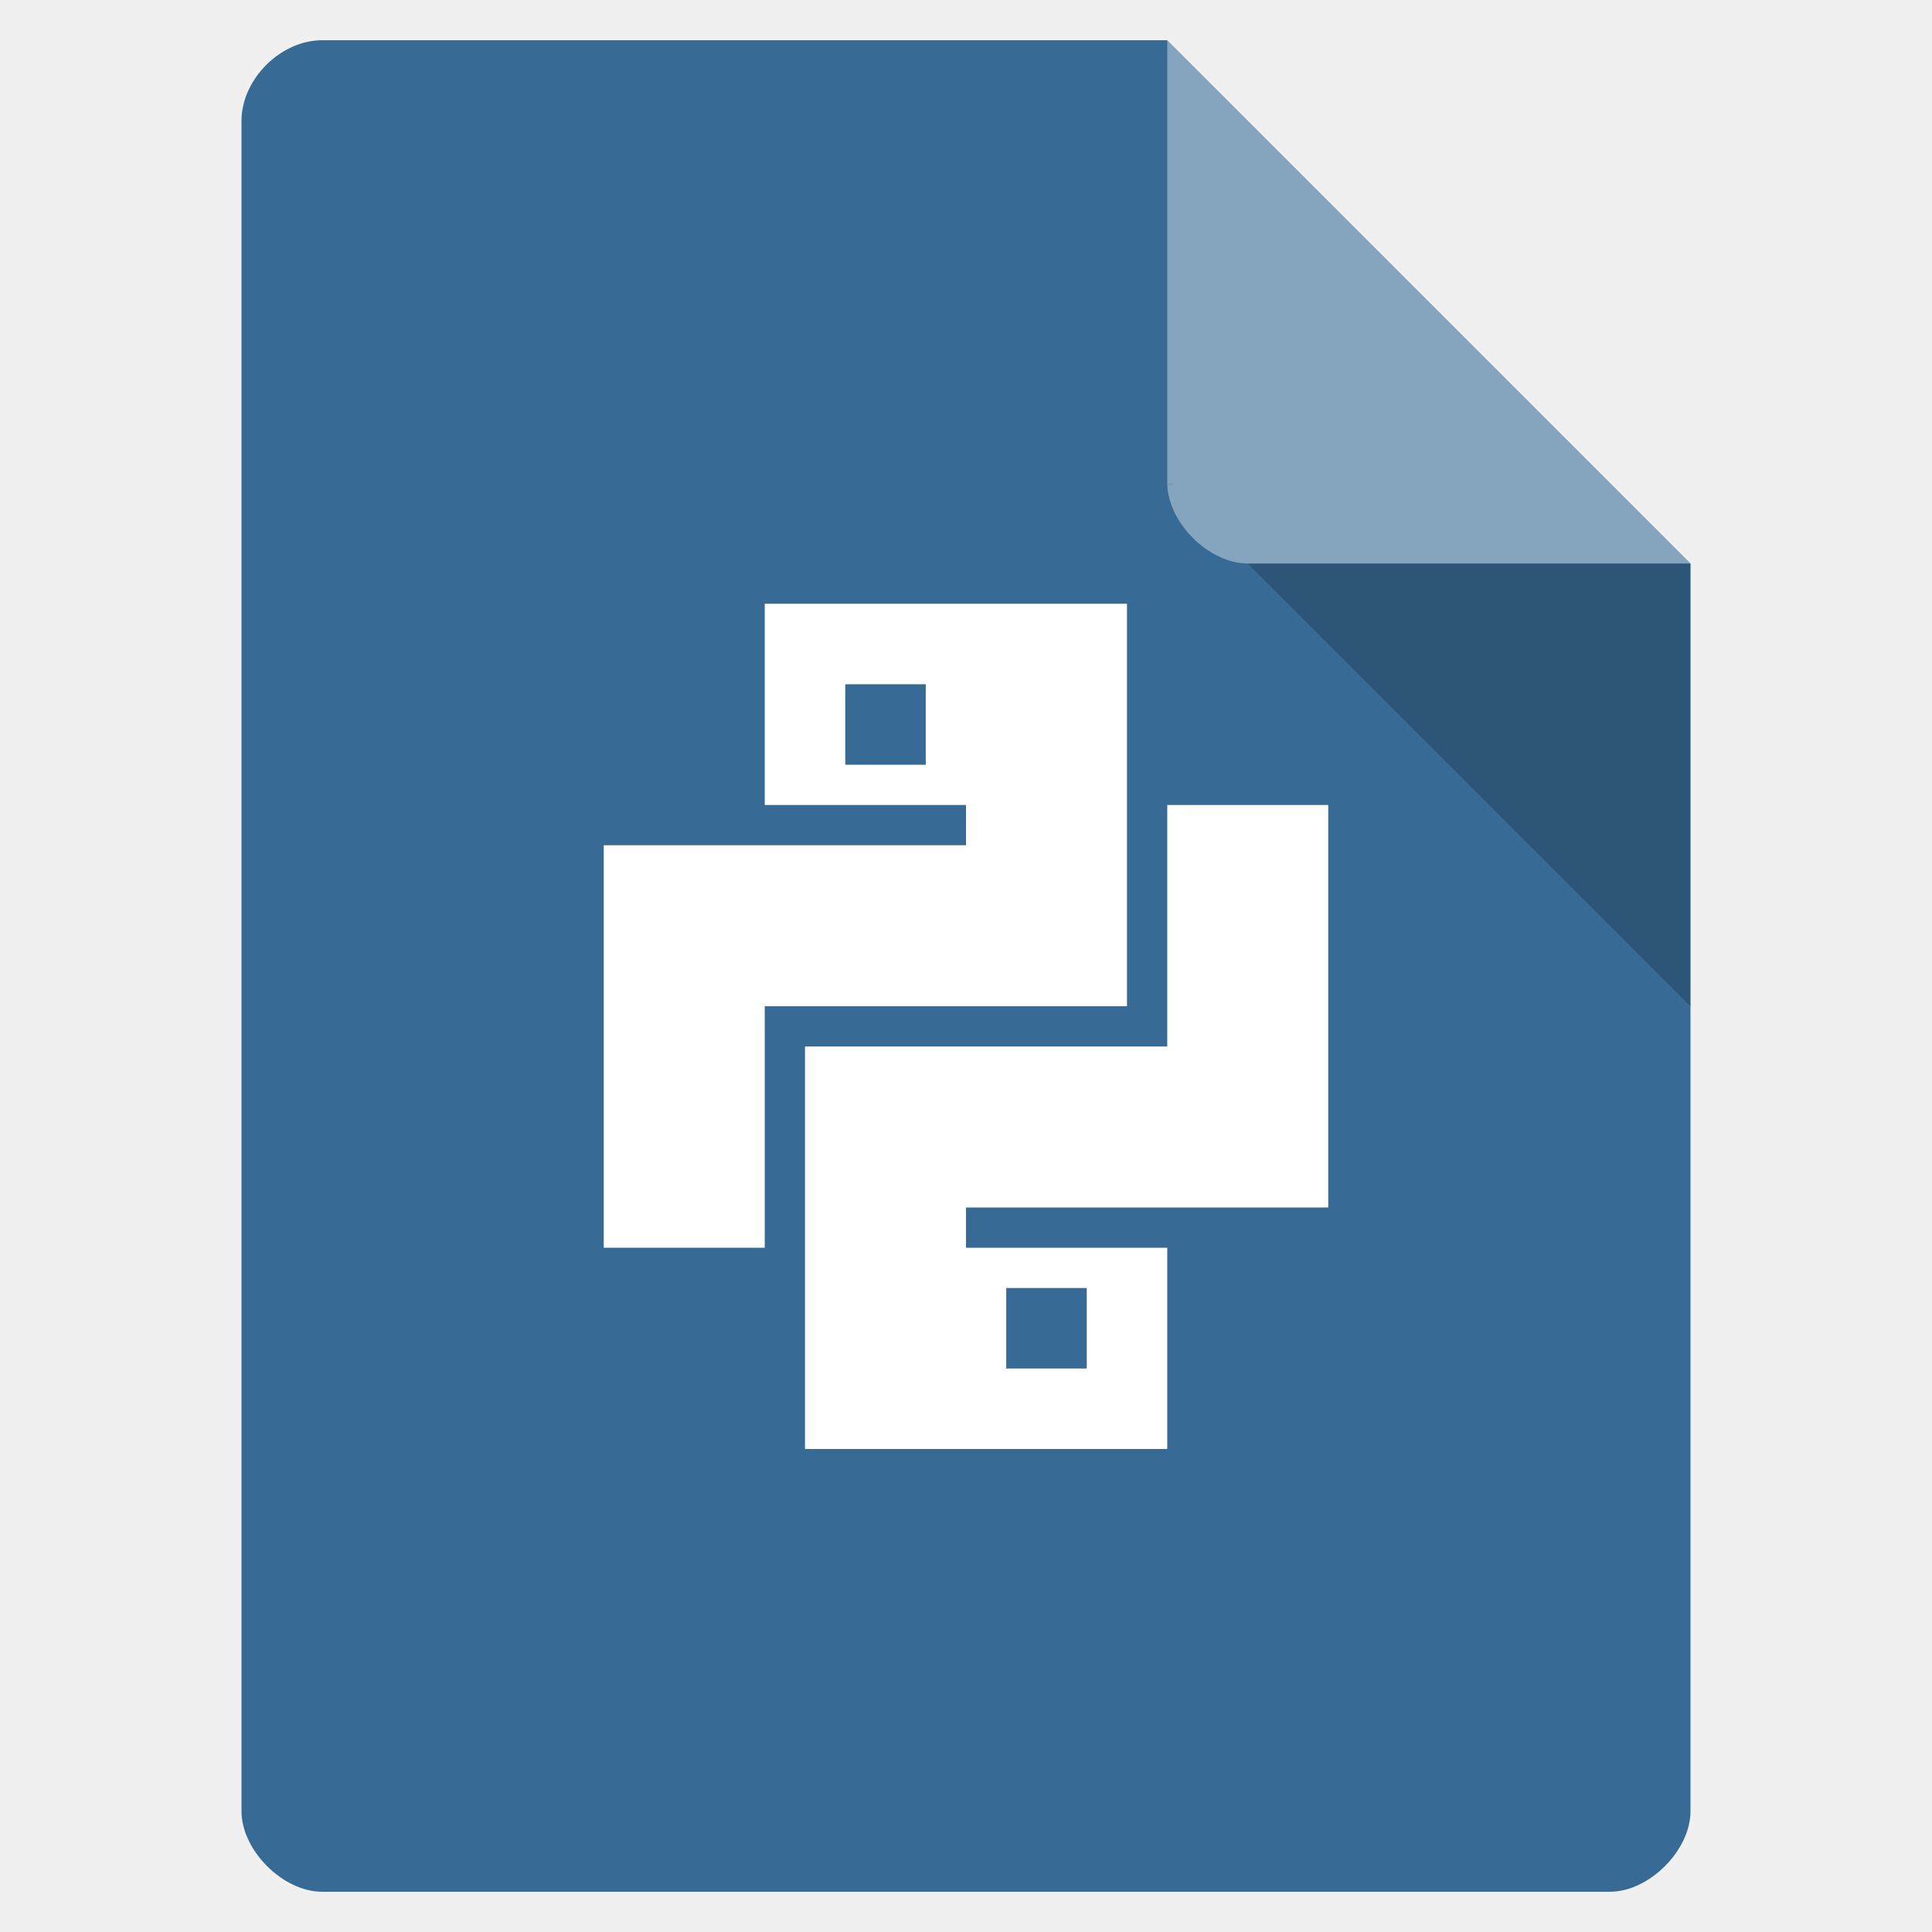
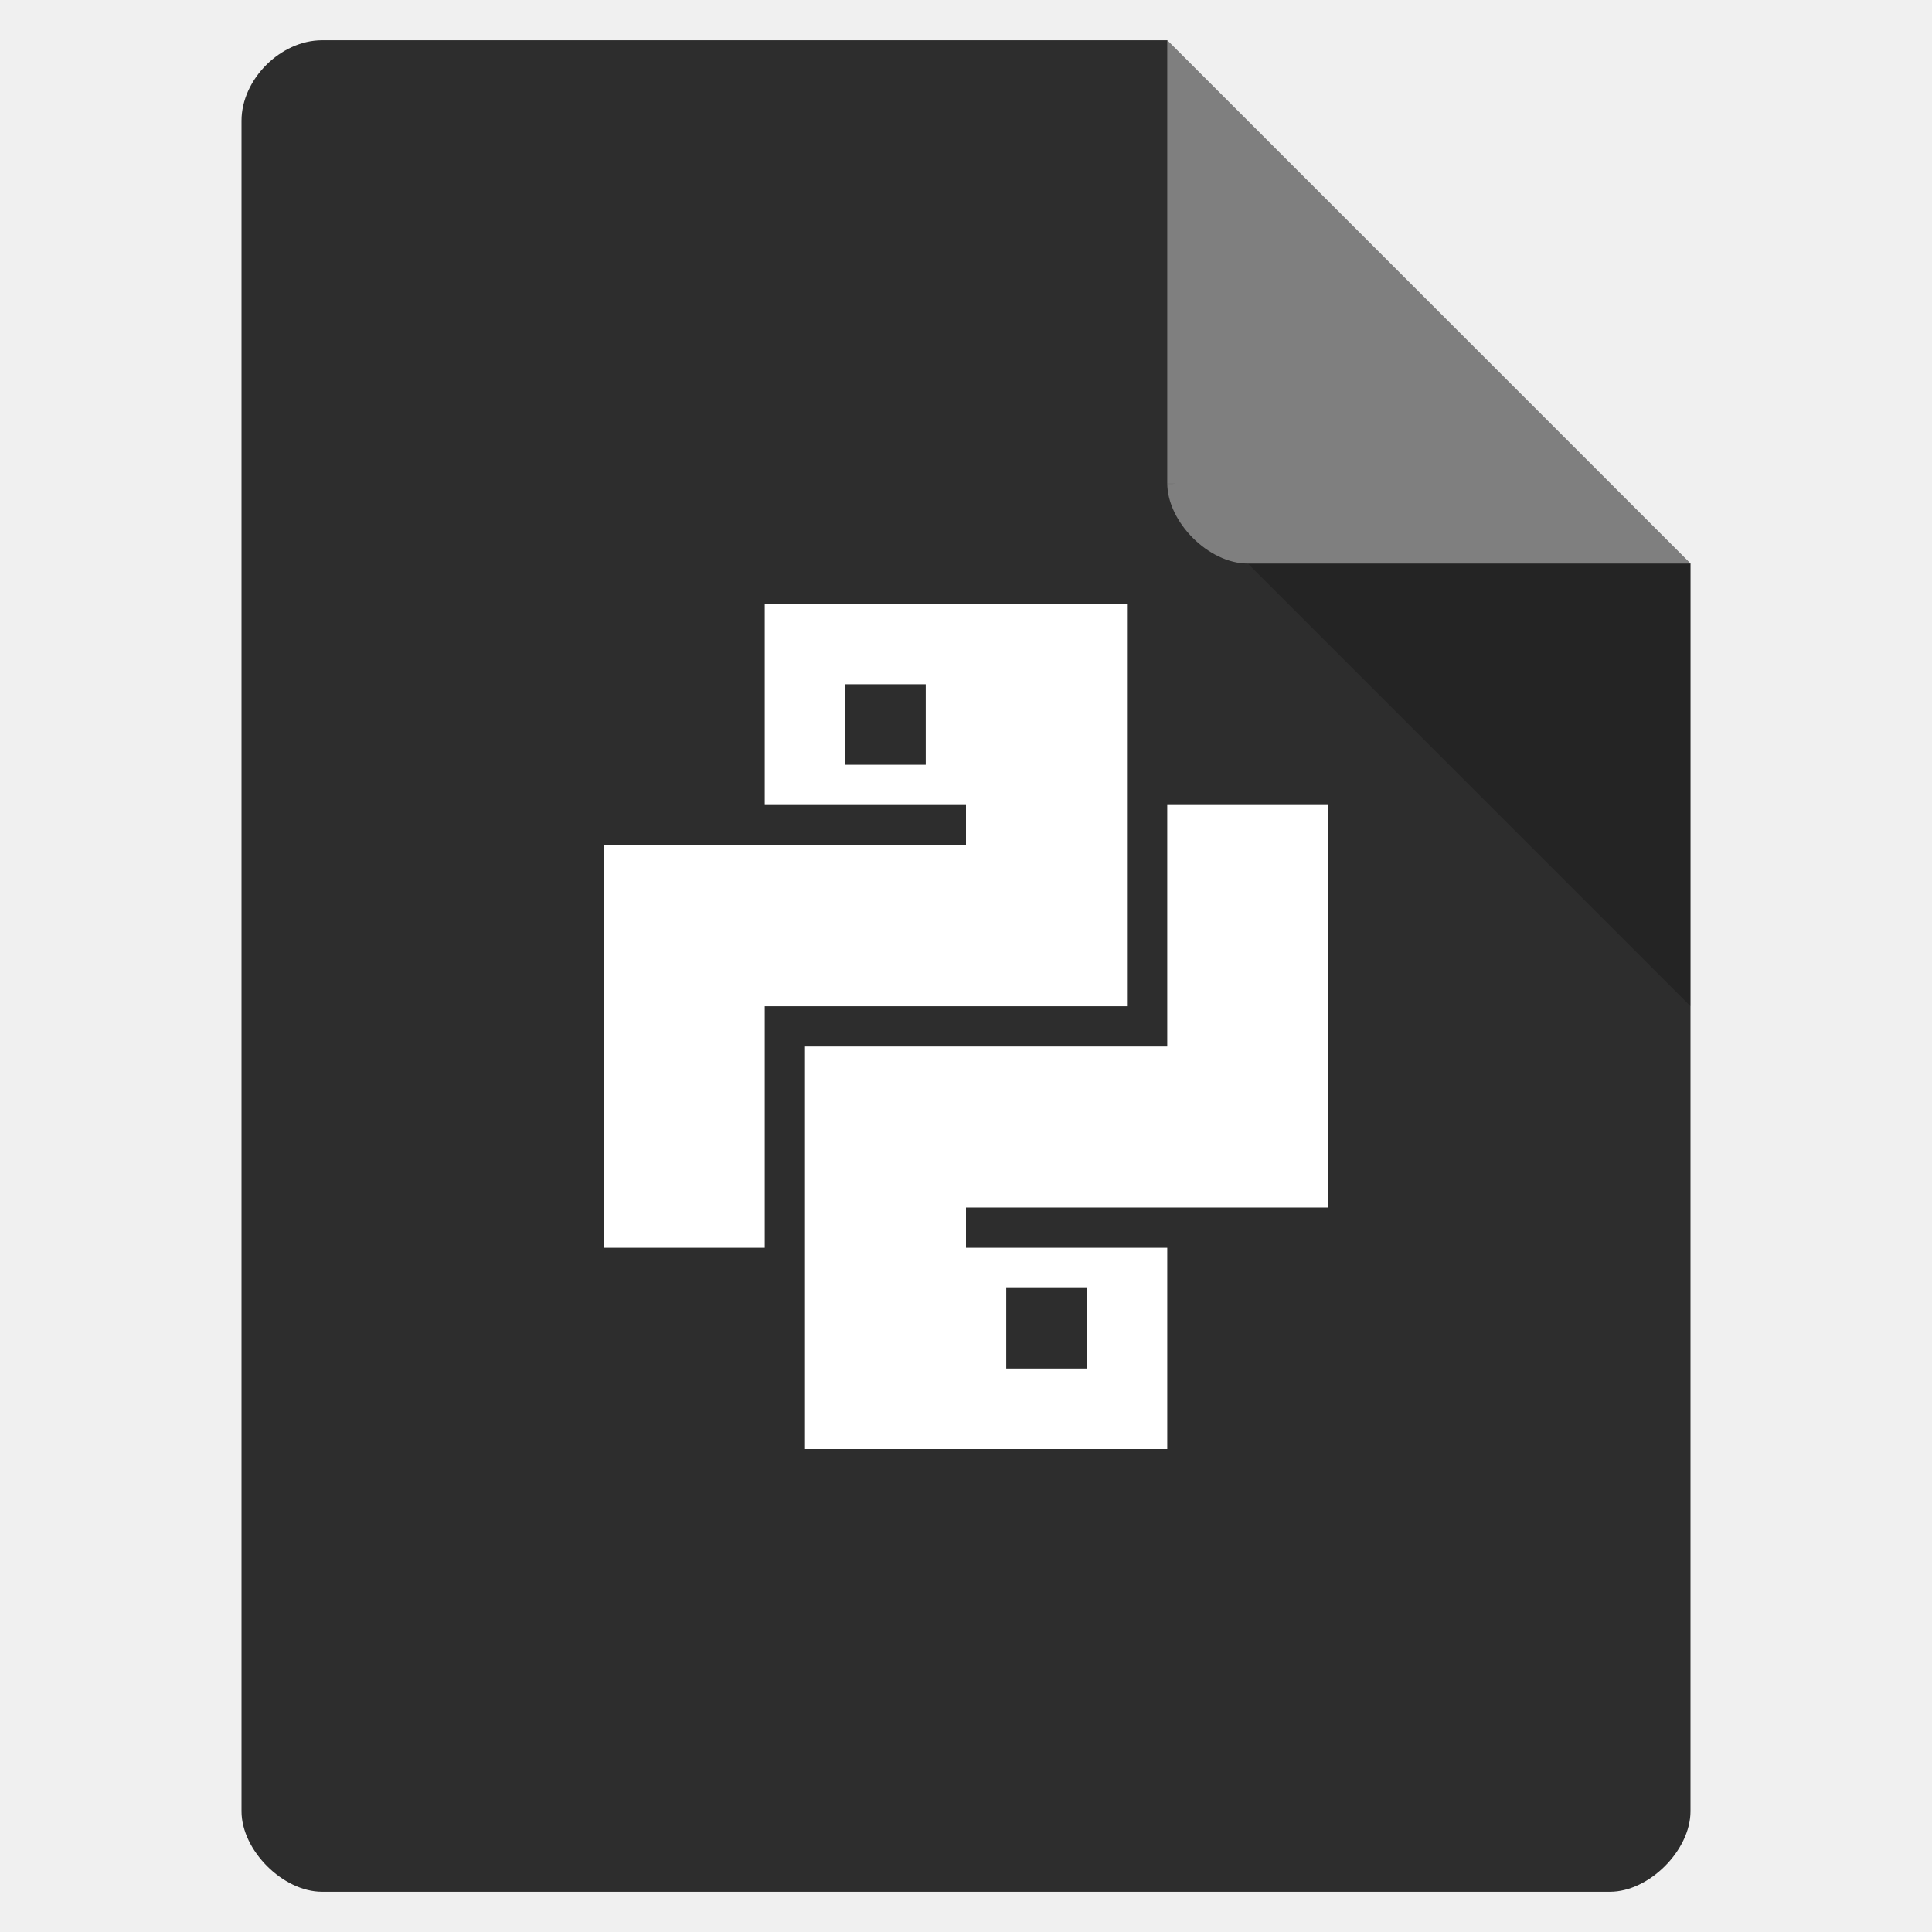
<svg xmlns="http://www.w3.org/2000/svg" width="48" viewBox="0 0 48 48" height="48" id="svg2" version="1.1">
  <defs id="defs18" />
-   <path style="fill:#376a94" d="M 8,1 C 6.971,1 6,1.971 6,3 l 0,42 c 0,0.971 1.029,2 2,2 l 32,0 c 0.971,0 2,-1.029 2,-2 L 42,14 29,1 z" id="path4" />
+   <path style="fill:#2d2d2d;fill-opacity:1" d="M 8,1 C 6.971,1 6,1.971 6,3 l 0,42 c 0,0.971 1.029,2 2,2 l 32,0 c 0.971,0 2,-1.029 2,-2 L 42,14 29,1 z" id="path4" />
  <path style="fill-opacity:.196" d="M 29,12 29.062,12.062 29.219,12 29,12 z m 2,2 11,11 0,-11 -11,0 z" id="path6" />
  <path style="fill:#fff;fill-opacity:.392" d="m 29,1 13,13 -11,0 c -0.971,0 -2,-1.029 -2,-2 L 29,1 z" id="path8" />
  <g transform="translate(.5)" id="g10" />
  <path style="fill:#ffffff;fill-opacity:1;fill-rule:evenodd;stroke:none;stroke-width:1px;stroke-linecap:butt;stroke-linejoin:miter;stroke-opacity:1" d="m 29,20 0,6 -9,0 0,10 9,0 0,-5 -5,0 0,-1 9,0 0,-10 z m -4,12 2,0 0,2 -2,0 z" id="rect3349" />
  <path style="fill:#ffffff;fill-opacity:1;stroke:none" d="m 19,15 0,5 5,0 0,1 -9,0 0,10 4,0 0,-6 9,0 0,-10 z m 2,2 2,0 0,2 -2,0 z" id="rect4161" />
</svg>
